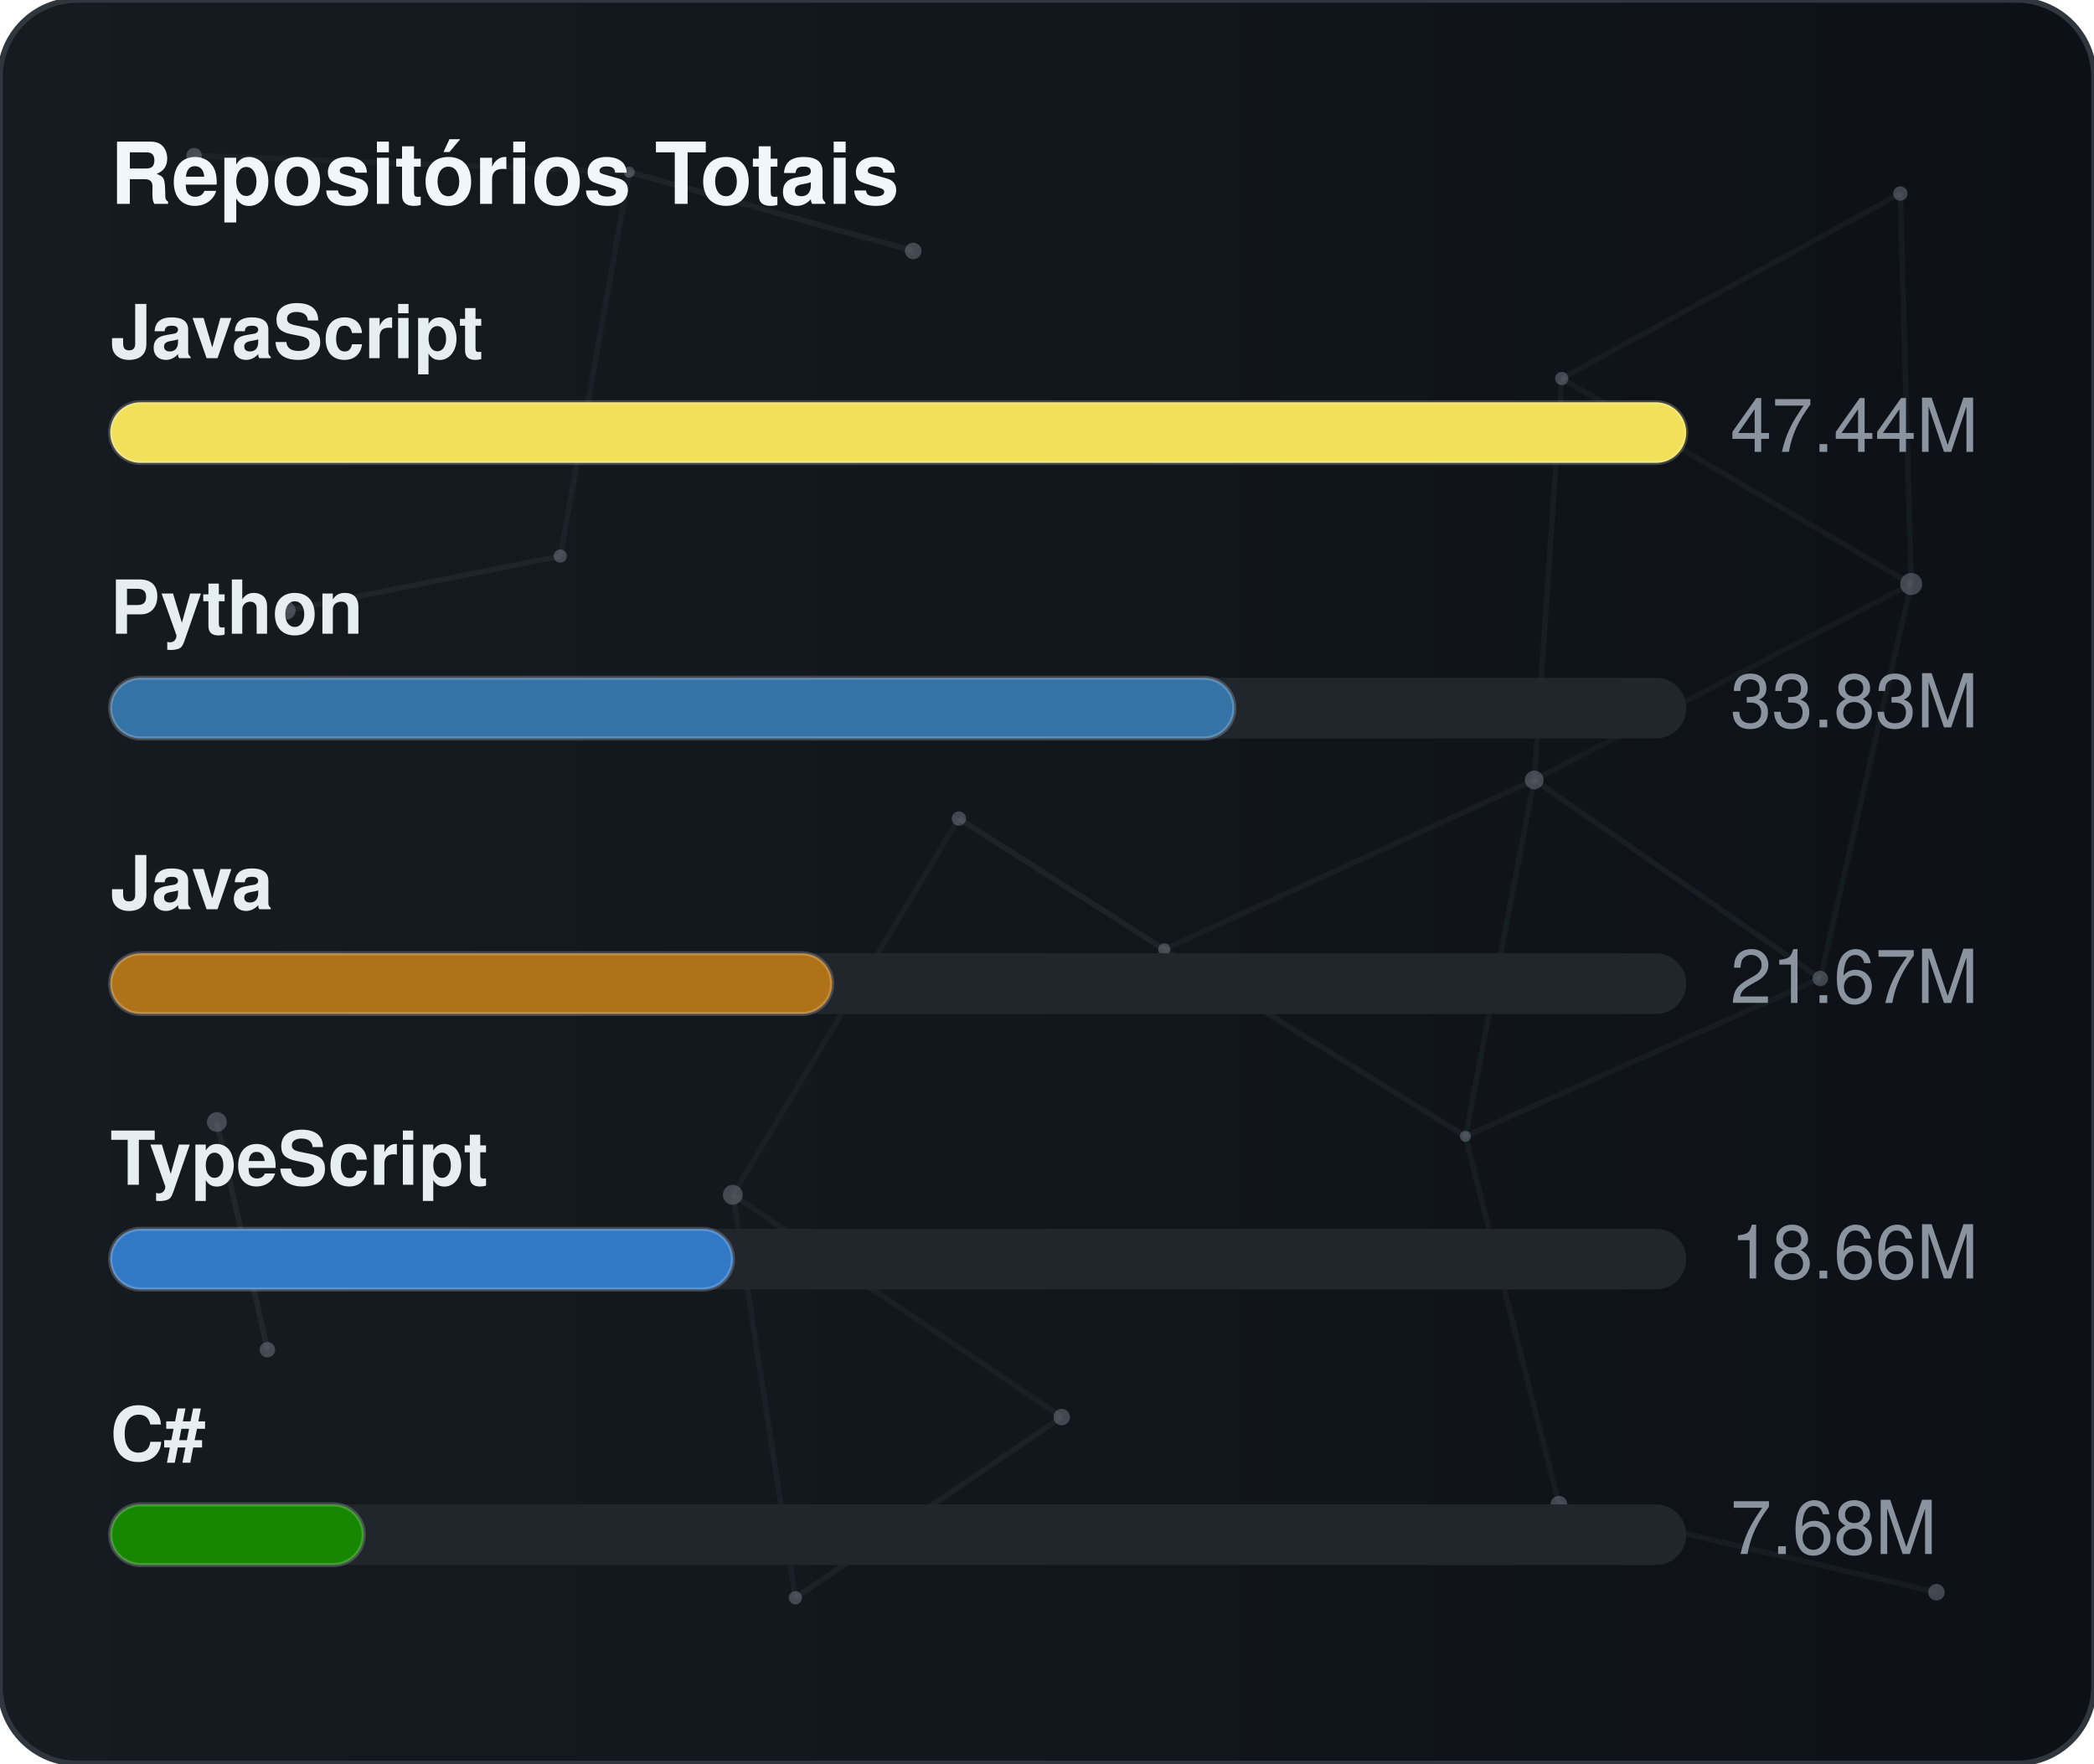
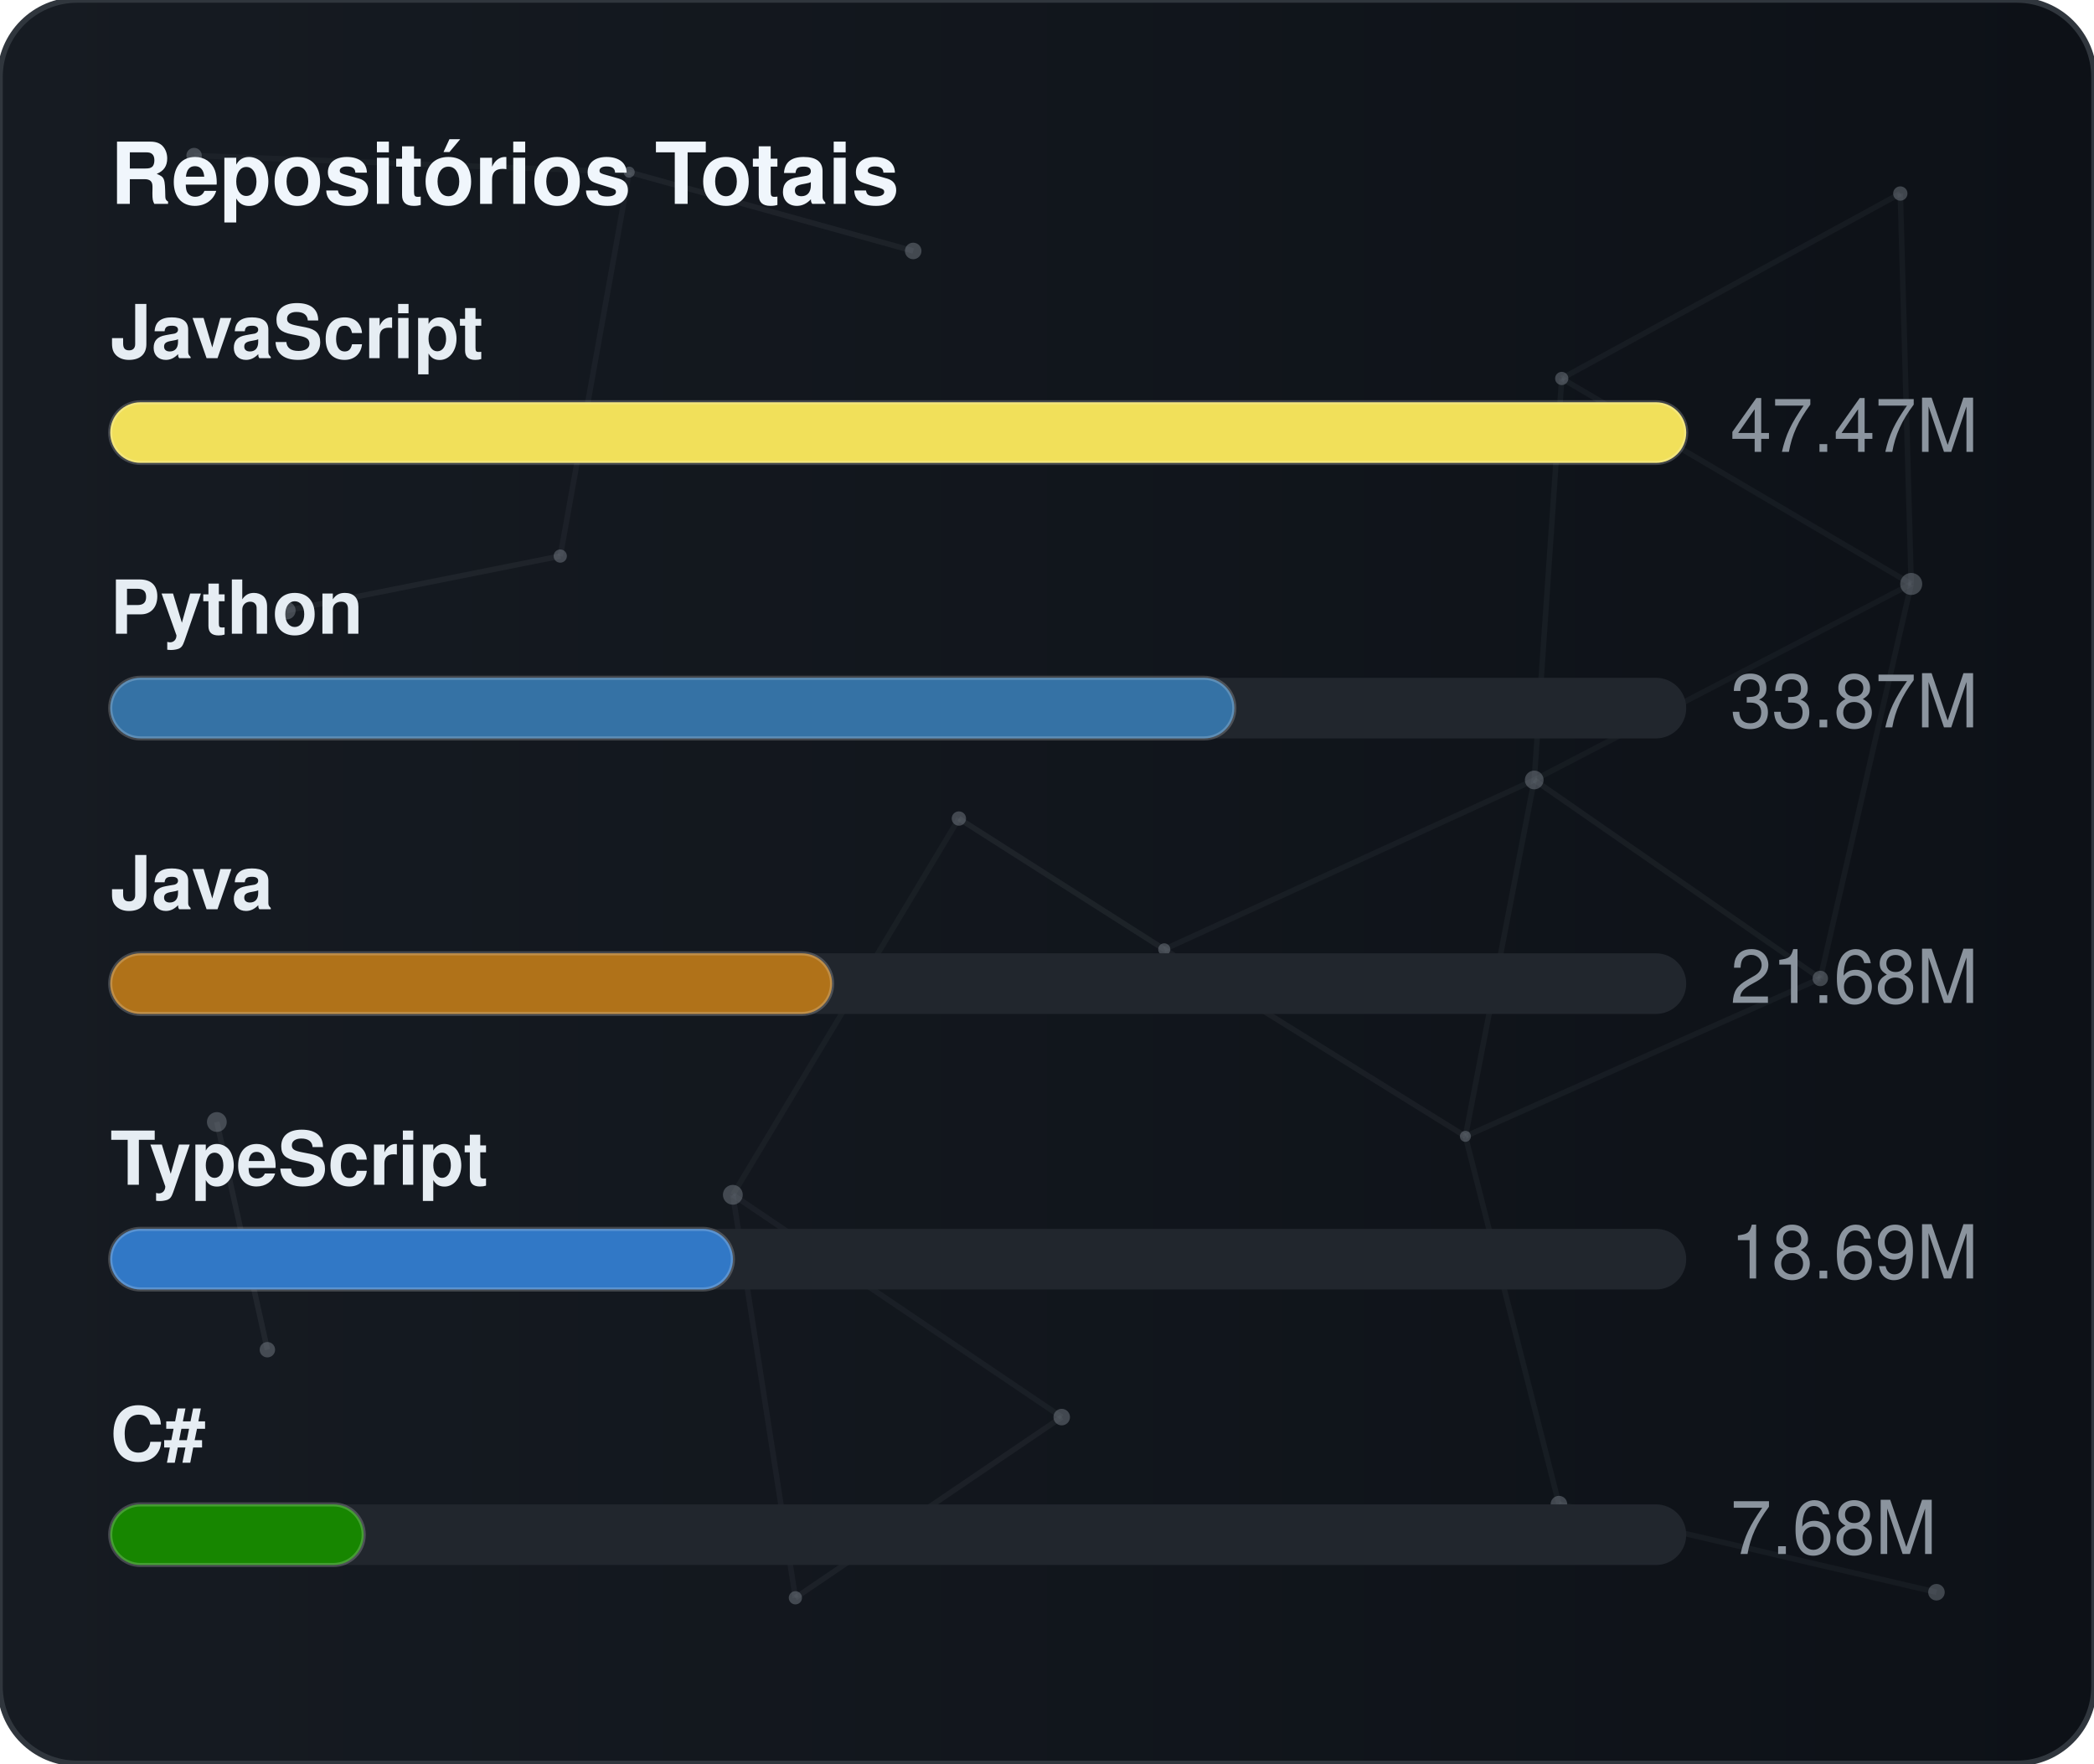
<svg xmlns="http://www.w3.org/2000/svg" width="380" height="320" viewBox="0 0 380 320" role="img" aria-label="Repositórios Totais">
  <defs>
    <linearGradient id="gradGithubTotal" x1="0%" y1="0%" x2="100%" y2="0%">
      <stop offset="0%" stop-color="#161b22" />
      <stop offset="100%" stop-color="#0d1117" />
    </linearGradient>
    <clipPath id="cardClipgradGithubTotal">
      <rect x="0" y="0" width="380" height="320" rx="14" />
    </clipPath>
  </defs>
  <style>
    text { font-family: -apple-system, BlinkMacSystemFont, "Segoe UI", Helvetica, Arial, sans-serif; font-size: 13.5px; }
    .card { fill: url(#gradGithubTotal); stroke: #30363d; stroke-width: 1; }
    .title { fill: #f0f6fc; font-weight: 700; font-size: 15.5px; }
    .lbl { fill: #e6edf3; font-weight: 600; }
    .val { fill: #8b949e; }
    .track { fill: #21262d; }
    .bar { stroke: rgba(255,255,255,0.2); stroke-width: 0.75; }
  </style>
  <rect x="0" y="0" width="380" height="320" rx="14" class="card" />
  <g clip-path="url(#cardClipgradGithubTotal)">
    <line x1="35.22" y1="28.23" x2="114.18" y2="31.24" stroke="#8b949e" stroke-width="1" opacity="0.06">
      <animate attributeName="x1" values="35.22;35.39;35.22" dur="9.6s" repeatCount="indefinite" />
      <animate attributeName="y1" values="28.23;26.86;28.23" dur="11.5s" repeatCount="indefinite" />
      <animate attributeName="x2" values="114.18;107.41;114.18" dur="10.9s" repeatCount="indefinite" />
      <animate attributeName="y2" values="31.24;28.12;31.24" dur="13.1s" repeatCount="indefinite" />
    </line>
    <line x1="114.18" y1="31.24" x2="165.72" y2="45.54" stroke="#8b949e" stroke-width="1" opacity="0.09">
      <animate attributeName="x1" values="114.18;107.41;114.18" dur="10.9s" repeatCount="indefinite" />
      <animate attributeName="y1" values="31.24;28.12;31.24" dur="13.1s" repeatCount="indefinite" />
      <animate attributeName="x2" values="165.72;156.65;165.72" dur="7.7s" repeatCount="indefinite" />
      <animate attributeName="y2" values="45.54;47.56;45.54" dur="9.2s" repeatCount="indefinite" />
    </line>
    <line x1="114.18" y1="31.24" x2="101.67" y2="100.91" stroke="#8b949e" stroke-width="1" opacity="0.07">
      <animate attributeName="x1" values="114.18;107.41;114.18" dur="10.9s" repeatCount="indefinite" />
      <animate attributeName="y1" values="31.24;28.12;31.24" dur="13.1s" repeatCount="indefinite" />
      <animate attributeName="x2" values="101.67;109.76;101.67" dur="6.4s" repeatCount="indefinite" />
      <animate attributeName="y2" values="100.91;94.52;100.91" dur="7.6s" repeatCount="indefinite" />
    </line>
    <line x1="283.41" y1="68.68" x2="344.85" y2="35.12" stroke="#8b949e" stroke-width="1" opacity="0.07">
      <animate attributeName="x1" values="283.41;282.83;283.41" dur="12.0s" repeatCount="indefinite" />
      <animate attributeName="y1" values="68.68;66.16;68.68" dur="14.4s" repeatCount="indefinite" />
      <animate attributeName="x2" values="344.85;343.1;344.85" dur="9.8s" repeatCount="indefinite" />
      <animate attributeName="y2" values="35.12;30.36;35.12" dur="11.8s" repeatCount="indefinite" />
    </line>
    <line x1="283.41" y1="68.68" x2="278.42" y2="141.54" stroke="#8b949e" stroke-width="1" opacity="0.07">
      <animate attributeName="x1" values="283.41;282.83;283.41" dur="12.0s" repeatCount="indefinite" />
      <animate attributeName="y1" values="68.68;66.16;68.68" dur="14.4s" repeatCount="indefinite" />
      <animate attributeName="x2" values="278.42;271.97;278.42" dur="6.3s" repeatCount="indefinite" />
      <animate attributeName="y2" values="141.54;140.88;141.54" dur="7.5s" repeatCount="indefinite" />
    </line>
    <line x1="283.41" y1="68.68" x2="346.83" y2="105.97" stroke="#8b949e" stroke-width="1" opacity="0.07">
      <animate attributeName="x1" values="283.41;282.83;283.41" dur="12.0s" repeatCount="indefinite" />
      <animate attributeName="y1" values="68.68;66.16;68.68" dur="14.4s" repeatCount="indefinite" />
      <animate attributeName="x2" values="346.83;354.74;346.83" dur="10.4s" repeatCount="indefinite" />
      <animate attributeName="y2" values="105.97;113.25;105.97" dur="12.5s" repeatCount="indefinite" />
    </line>
    <line x1="344.85" y1="35.12" x2="346.83" y2="105.97" stroke="#8b949e" stroke-width="1" opacity="0.07">
      <animate attributeName="x1" values="344.85;343.1;344.85" dur="9.8s" repeatCount="indefinite" />
      <animate attributeName="y1" values="35.12;30.36;35.12" dur="11.8s" repeatCount="indefinite" />
      <animate attributeName="x2" values="346.83;354.74;346.83" dur="10.4s" repeatCount="indefinite" />
      <animate attributeName="y2" values="105.97;113.25;105.97" dur="12.5s" repeatCount="indefinite" />
    </line>
    <line x1="52.05" y1="110.8" x2="101.67" y2="100.91" stroke="#8b949e" stroke-width="1" opacity="0.09">
      <animate attributeName="x1" values="52.05;49.17;52.05" dur="7.9s" repeatCount="indefinite" />
      <animate attributeName="y1" values="110.8;114.75;110.8" dur="9.5s" repeatCount="indefinite" />
      <animate attributeName="x2" values="101.67;109.76;101.67" dur="6.4s" repeatCount="indefinite" />
      <animate attributeName="y2" values="100.91;94.52;100.91" dur="7.6s" repeatCount="indefinite" />
    </line>
    <line x1="174.01" y1="148.54" x2="132.99" y2="216.82" stroke="#8b949e" stroke-width="1" opacity="0.06">
      <animate attributeName="x1" values="174.01;179.31;174.01" dur="7.4s" repeatCount="indefinite" />
      <animate attributeName="y1" values="148.54;150.39;148.54" dur="8.9s" repeatCount="indefinite" />
      <animate attributeName="x2" values="132.99;131.19;132.99" dur="9.7s" repeatCount="indefinite" />
      <animate attributeName="y2" values="216.82;223.91;216.82" dur="11.7s" repeatCount="indefinite" />
    </line>
    <line x1="174.01" y1="148.54" x2="211.28" y2="172.28" stroke="#8b949e" stroke-width="1" opacity="0.10">
      <animate attributeName="x1" values="174.01;179.31;174.01" dur="7.4s" repeatCount="indefinite" />
      <animate attributeName="y1" values="148.54;150.39;148.54" dur="8.9s" repeatCount="indefinite" />
      <animate attributeName="x2" values="211.28;207.15;211.28" dur="8.7s" repeatCount="indefinite" />
      <animate attributeName="y2" values="172.28;167.34;172.28" dur="10.4s" repeatCount="indefinite" />
    </line>
    <line x1="278.42" y1="141.54" x2="346.83" y2="105.97" stroke="#8b949e" stroke-width="1" opacity="0.06">
      <animate attributeName="x1" values="278.42;271.97;278.42" dur="6.3s" repeatCount="indefinite" />
      <animate attributeName="y1" values="141.54;140.88;141.54" dur="7.5s" repeatCount="indefinite" />
      <animate attributeName="x2" values="346.83;354.74;346.83" dur="10.4s" repeatCount="indefinite" />
      <animate attributeName="y2" values="105.97;113.25;105.97" dur="12.5s" repeatCount="indefinite" />
    </line>
    <line x1="278.42" y1="141.54" x2="211.28" y2="172.28" stroke="#8b949e" stroke-width="1" opacity="0.07">
      <animate attributeName="x1" values="278.42;271.97;278.42" dur="6.3s" repeatCount="indefinite" />
      <animate attributeName="y1" values="141.54;140.88;141.54" dur="7.5s" repeatCount="indefinite" />
      <animate attributeName="x2" values="211.28;207.15;211.28" dur="8.7s" repeatCount="indefinite" />
      <animate attributeName="y2" values="172.28;167.34;172.28" dur="10.4s" repeatCount="indefinite" />
    </line>
    <line x1="278.42" y1="141.54" x2="265.93" y2="206.21" stroke="#8b949e" stroke-width="1" opacity="0.07">
      <animate attributeName="x1" values="278.42;271.97;278.42" dur="6.3s" repeatCount="indefinite" />
      <animate attributeName="y1" values="141.54;140.88;141.54" dur="7.5s" repeatCount="indefinite" />
      <animate attributeName="x2" values="265.93;263.56;265.93" dur="8.0s" repeatCount="indefinite" />
      <animate attributeName="y2" values="206.21;213.6;206.21" dur="9.6s" repeatCount="indefinite" />
    </line>
    <line x1="278.42" y1="141.54" x2="330.33" y2="177.56" stroke="#8b949e" stroke-width="1" opacity="0.08">
      <animate attributeName="x1" values="278.42;271.97;278.42" dur="6.3s" repeatCount="indefinite" />
      <animate attributeName="y1" values="141.54;140.88;141.54" dur="7.5s" repeatCount="indefinite" />
      <animate attributeName="x2" values="330.33;321.23;330.33" dur="10.7s" repeatCount="indefinite" />
      <animate attributeName="y2" values="177.56;172.27;177.56" dur="12.8s" repeatCount="indefinite" />
    </line>
    <line x1="346.83" y1="105.97" x2="330.33" y2="177.56" stroke="#8b949e" stroke-width="1" opacity="0.07">
      <animate attributeName="x1" values="346.83;354.74;346.83" dur="10.4s" repeatCount="indefinite" />
      <animate attributeName="y1" values="105.97;113.25;105.97" dur="12.5s" repeatCount="indefinite" />
      <animate attributeName="x2" values="330.33;321.23;330.33" dur="10.7s" repeatCount="indefinite" />
      <animate attributeName="y2" values="177.56;172.27;177.56" dur="12.8s" repeatCount="indefinite" />
    </line>
    <line x1="39.35" y1="203.61" x2="48.52" y2="244.93" stroke="#8b949e" stroke-width="1" opacity="0.10">
      <animate attributeName="x1" values="39.35;29.72;39.35" dur="11.8s" repeatCount="indefinite" />
      <animate attributeName="y1" values="203.61;200.24;203.61" dur="14.2s" repeatCount="indefinite" />
      <animate attributeName="x2" values="48.52;44.33;48.52" dur="11.9s" repeatCount="indefinite" />
      <animate attributeName="y2" values="244.93;238.49;244.93" dur="14.3s" repeatCount="indefinite" />
    </line>
    <line x1="132.99" y1="216.82" x2="144.34" y2="289.95" stroke="#8b949e" stroke-width="1" opacity="0.07">
      <animate attributeName="x1" values="132.99;131.19;132.99" dur="9.7s" repeatCount="indefinite" />
      <animate attributeName="y1" values="216.82;223.91;216.82" dur="11.7s" repeatCount="indefinite" />
      <animate attributeName="x2" values="144.34;138.5;144.34" dur="6.3s" repeatCount="indefinite" />
      <animate attributeName="y2" values="289.95;282.9;289.95" dur="7.6s" repeatCount="indefinite" />
    </line>
    <line x1="132.99" y1="216.82" x2="192.67" y2="257.16" stroke="#8b949e" stroke-width="1" opacity="0.07">
      <animate attributeName="x1" values="132.99;131.19;132.99" dur="9.7s" repeatCount="indefinite" />
      <animate attributeName="y1" values="216.82;223.91;216.82" dur="11.7s" repeatCount="indefinite" />
      <animate attributeName="x2" values="192.67;196.2;192.67" dur="6.2s" repeatCount="indefinite" />
      <animate attributeName="y2" values="257.16;251.56;257.16" dur="7.5s" repeatCount="indefinite" />
    </line>
    <line x1="211.28" y1="172.28" x2="265.93" y2="206.21" stroke="#8b949e" stroke-width="1" opacity="0.08">
      <animate attributeName="x1" values="211.28;207.15;211.28" dur="8.7s" repeatCount="indefinite" />
      <animate attributeName="y1" values="172.28;167.34;172.28" dur="10.4s" repeatCount="indefinite" />
      <animate attributeName="x2" values="265.93;263.56;265.93" dur="8.0s" repeatCount="indefinite" />
      <animate attributeName="y2" values="206.21;213.6;206.21" dur="9.6s" repeatCount="indefinite" />
    </line>
    <line x1="265.93" y1="206.21" x2="330.33" y2="177.56" stroke="#8b949e" stroke-width="1" opacity="0.07">
      <animate attributeName="x1" values="265.93;263.56;265.93" dur="8.0s" repeatCount="indefinite" />
      <animate attributeName="y1" values="206.21;213.6;206.21" dur="9.6s" repeatCount="indefinite" />
      <animate attributeName="x2" values="330.33;321.23;330.33" dur="10.7s" repeatCount="indefinite" />
      <animate attributeName="y2" values="177.56;172.27;177.56" dur="12.8s" repeatCount="indefinite" />
    </line>
    <line x1="265.93" y1="206.21" x2="282.9" y2="272.95" stroke="#8b949e" stroke-width="1" opacity="0.07">
      <animate attributeName="x1" values="265.93;263.56;265.93" dur="8.0s" repeatCount="indefinite" />
      <animate attributeName="y1" values="206.21;213.6;206.21" dur="9.6s" repeatCount="indefinite" />
      <animate attributeName="x2" values="282.9;277.88;282.9" dur="6.7s" repeatCount="indefinite" />
      <animate attributeName="y2" values="272.95;280.91;272.95" dur="8.1s" repeatCount="indefinite" />
    </line>
    <line x1="144.34" y1="289.95" x2="192.67" y2="257.16" stroke="#8b949e" stroke-width="1" opacity="0.08">
      <animate attributeName="x1" values="144.34;138.5;144.34" dur="6.3s" repeatCount="indefinite" />
      <animate attributeName="y1" values="289.95;282.9;289.95" dur="7.6s" repeatCount="indefinite" />
      <animate attributeName="x2" values="192.67;196.2;192.67" dur="6.2s" repeatCount="indefinite" />
      <animate attributeName="y2" values="257.16;251.56;257.16" dur="7.5s" repeatCount="indefinite" />
    </line>
    <line x1="282.9" y1="272.95" x2="351.41" y2="288.94" stroke="#8b949e" stroke-width="1" opacity="0.07">
      <animate attributeName="x1" values="282.9;277.88;282.9" dur="6.7s" repeatCount="indefinite" />
      <animate attributeName="y1" values="272.95;280.91;272.95" dur="8.1s" repeatCount="indefinite" />
      <animate attributeName="x2" values="351.41;356.89;351.41" dur="11.9s" repeatCount="indefinite" />
      <animate attributeName="y2" values="288.94;287.49;288.94" dur="14.3s" repeatCount="indefinite" />
    </line>
    <circle cx="35.22" cy="28.23" r="1.4" fill="#8b949e" opacity="0.40">
      <animate attributeName="cx" values="35.22;35.39;35.22" dur="9.6s" repeatCount="indefinite" />
      <animate attributeName="cy" values="28.23;26.86;28.23" dur="11.5s" repeatCount="indefinite" />
    </circle>
    <circle cx="114.18" cy="31.24" r="1.0" fill="#8b949e" opacity="0.40">
      <animate attributeName="cx" values="114.18;107.41;114.18" dur="10.9s" repeatCount="indefinite" />
      <animate attributeName="cy" values="31.24;28.12;31.24" dur="13.1s" repeatCount="indefinite" />
    </circle>
    <circle cx="165.72" cy="45.54" r="1.5" fill="#8b949e" opacity="0.40">
      <animate attributeName="cx" values="165.72;156.65;165.72" dur="7.7s" repeatCount="indefinite" />
      <animate attributeName="cy" values="45.54;47.56;45.54" dur="9.2s" repeatCount="indefinite" />
    </circle>
    <circle cx="283.41" cy="68.68" r="1.2" fill="#8b949e" opacity="0.40">
      <animate attributeName="cx" values="283.41;282.83;283.41" dur="12.0s" repeatCount="indefinite" />
      <animate attributeName="cy" values="68.68;66.16;68.68" dur="14.4s" repeatCount="indefinite" />
    </circle>
    <circle cx="344.85" cy="35.12" r="1.3" fill="#8b949e" opacity="0.40">
      <animate attributeName="cx" values="344.85;343.1;344.85" dur="9.8s" repeatCount="indefinite" />
      <animate attributeName="cy" values="35.12;30.36;35.12" dur="11.8s" repeatCount="indefinite" />
    </circle>
    <circle cx="52.05" cy="110.8" r="1.6" fill="#8b949e" opacity="0.40">
      <animate attributeName="cx" values="52.05;49.17;52.05" dur="7.9s" repeatCount="indefinite" />
      <animate attributeName="cy" values="110.8;114.75;110.8" dur="9.5s" repeatCount="indefinite" />
    </circle>
    <circle cx="101.67" cy="100.91" r="1.2" fill="#8b949e" opacity="0.40">
      <animate attributeName="cx" values="101.67;109.76;101.67" dur="6.4s" repeatCount="indefinite" />
      <animate attributeName="cy" values="100.91;94.52;100.91" dur="7.6s" repeatCount="indefinite" />
    </circle>
    <circle cx="174.01" cy="148.54" r="1.3" fill="#8b949e" opacity="0.40">
      <animate attributeName="cx" values="174.01;179.31;174.01" dur="7.4s" repeatCount="indefinite" />
      <animate attributeName="cy" values="148.54;150.39;148.54" dur="8.9s" repeatCount="indefinite" />
    </circle>
    <circle cx="278.42" cy="141.54" r="1.7" fill="#8b949e" opacity="0.40">
      <animate attributeName="cx" values="278.42;271.97;278.42" dur="6.3s" repeatCount="indefinite" />
      <animate attributeName="cy" values="141.54;140.88;141.54" dur="7.5s" repeatCount="indefinite" />
    </circle>
    <circle cx="346.83" cy="105.97" r="2.0" fill="#8b949e" opacity="0.40">
      <animate attributeName="cx" values="346.83;354.74;346.83" dur="10.4s" repeatCount="indefinite" />
      <animate attributeName="cy" values="105.97;113.25;105.97" dur="12.5s" repeatCount="indefinite" />
    </circle>
    <circle cx="39.35" cy="203.61" r="1.8" fill="#8b949e" opacity="0.40">
      <animate attributeName="cx" values="39.35;29.72;39.35" dur="11.8s" repeatCount="indefinite" />
      <animate attributeName="cy" values="203.61;200.24;203.61" dur="14.2s" repeatCount="indefinite" />
    </circle>
    <circle cx="132.99" cy="216.82" r="1.8" fill="#8b949e" opacity="0.40">
      <animate attributeName="cx" values="132.99;131.19;132.99" dur="9.7s" repeatCount="indefinite" />
      <animate attributeName="cy" values="216.82;223.91;216.82" dur="11.7s" repeatCount="indefinite" />
    </circle>
    <circle cx="211.28" cy="172.28" r="1.1" fill="#8b949e" opacity="0.40">
      <animate attributeName="cx" values="211.28;207.15;211.28" dur="8.7s" repeatCount="indefinite" />
      <animate attributeName="cy" values="172.28;167.34;172.28" dur="10.4s" repeatCount="indefinite" />
    </circle>
    <circle cx="265.93" cy="206.21" r="1.0" fill="#8b949e" opacity="0.40">
      <animate attributeName="cx" values="265.93;263.56;265.93" dur="8.0s" repeatCount="indefinite" />
      <animate attributeName="cy" values="206.21;213.6;206.21" dur="9.6s" repeatCount="indefinite" />
    </circle>
    <circle cx="330.33" cy="177.56" r="1.4" fill="#8b949e" opacity="0.40">
      <animate attributeName="cx" values="330.33;321.23;330.33" dur="10.7s" repeatCount="indefinite" />
      <animate attributeName="cy" values="177.56;172.27;177.56" dur="12.8s" repeatCount="indefinite" />
    </circle>
    <circle cx="48.52" cy="244.93" r="1.4" fill="#8b949e" opacity="0.40">
      <animate attributeName="cx" values="48.52;44.33;48.52" dur="11.9s" repeatCount="indefinite" />
      <animate attributeName="cy" values="244.93;238.49;244.93" dur="14.3s" repeatCount="indefinite" />
    </circle>
    <circle cx="144.34" cy="289.95" r="1.2" fill="#8b949e" opacity="0.40">
      <animate attributeName="cx" values="144.34;138.5;144.34" dur="6.3s" repeatCount="indefinite" />
      <animate attributeName="cy" values="289.95;282.9;289.95" dur="7.6s" repeatCount="indefinite" />
    </circle>
    <circle cx="192.67" cy="257.16" r="1.5" fill="#8b949e" opacity="0.40">
      <animate attributeName="cx" values="192.67;196.2;192.67" dur="6.2s" repeatCount="indefinite" />
      <animate attributeName="cy" values="257.16;251.56;257.16" dur="7.5s" repeatCount="indefinite" />
    </circle>
    <circle cx="282.9" cy="272.95" r="1.5" fill="#8b949e" opacity="0.40">
      <animate attributeName="cx" values="282.9;277.88;282.9" dur="6.7s" repeatCount="indefinite" />
      <animate attributeName="cy" values="272.95;280.91;272.95" dur="8.1s" repeatCount="indefinite" />
    </circle>
    <circle cx="351.41" cy="288.94" r="1.5" fill="#8b949e" opacity="0.40">
      <animate attributeName="cx" values="351.41;356.89;351.41" dur="11.9s" repeatCount="indefinite" />
      <animate attributeName="cy" values="288.94;287.49;288.94" dur="14.3s" repeatCount="indefinite" />
    </circle>
  </g>
  <text x="20" y="37" class="title">Repositórios Totais</text>
  <text x="20" y="65" class="lbl">JavaScript</text>
  <rect x="20" y="73" width="286" height="11" rx="5.5" class="track" />
  <rect x="20" y="73" width="286" height="11" rx="5.5" fill="#f1e05a" class="bar" />
-   <text x="314" y="82" class="val">47.44M</text>
+   <text x="314" y="82" class="val">47.47M</text>
  <text x="20" y="115" class="lbl">Python</text>
  <rect x="20" y="123" width="286" height="11" rx="5.5" class="track" />
  <rect x="20" y="123" width="204" height="11" rx="5.5" fill="#3572A5" class="bar" />
-   <text x="314" y="132" class="val">33.83M</text>
+   <text x="314" y="132" class="val">33.87M</text>
  <text x="20" y="165" class="lbl">Java</text>
  <rect x="20" y="173" width="286" height="11" rx="5.5" class="track" />
  <rect x="20" y="173" width="131" height="11" rx="5.5" fill="#b07219" class="bar" />
-   <text x="314" y="182" class="val">21.67M</text>
+   <text x="314" y="182" class="val">21.68M</text>
  <text x="20" y="215" class="lbl">TypeScript</text>
  <rect x="20" y="223" width="286" height="11" rx="5.5" class="track" />
  <rect x="20" y="223" width="113" height="11" rx="5.5" fill="#3178c6" class="bar" />
-   <text x="314" y="232" class="val">18.66M</text>
+   <text x="314" y="232" class="val">18.69M</text>
  <text x="20" y="265" class="lbl">C#</text>
  <rect x="20" y="273" width="286" height="11" rx="5.5" class="track" />
  <rect x="20" y="273" width="46" height="11" rx="5.5" fill="#178600" class="bar" />
  <text x="314" y="282" class="val">7.68M</text>
</svg>
